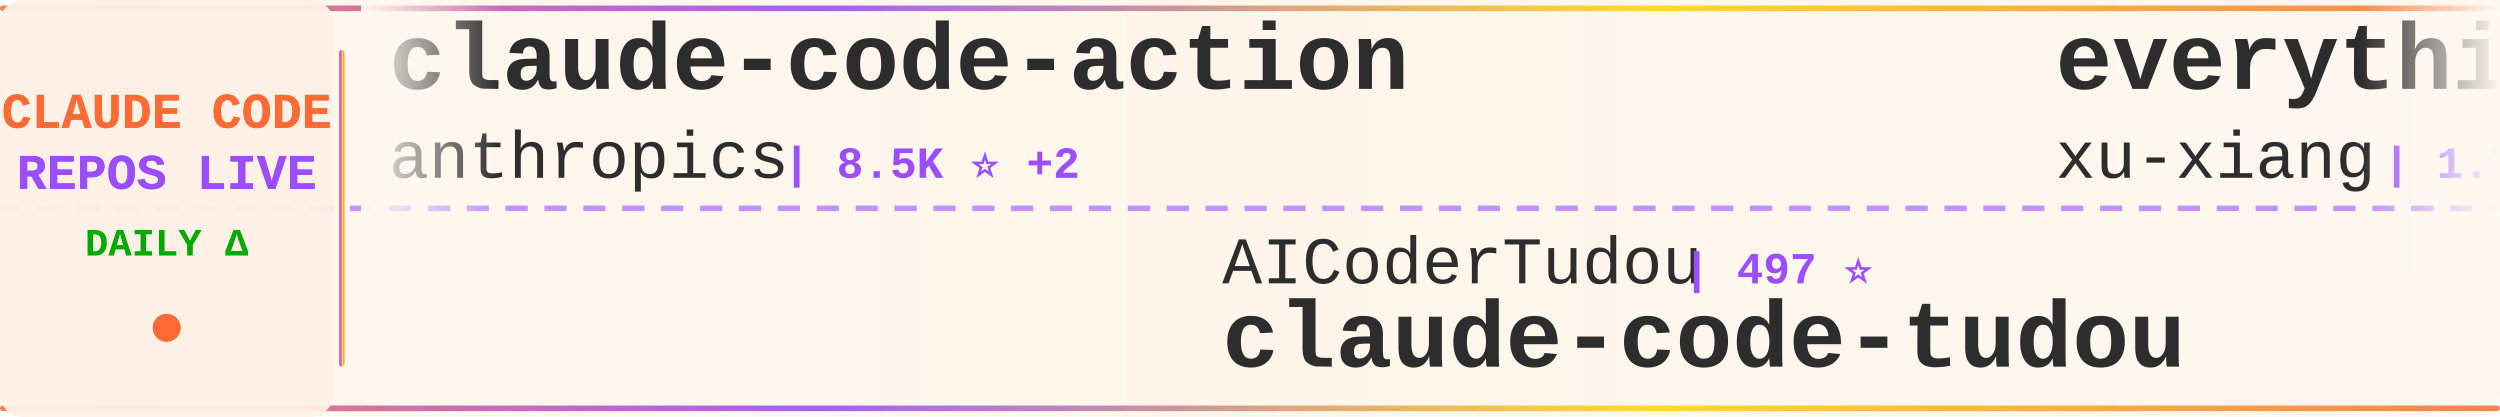
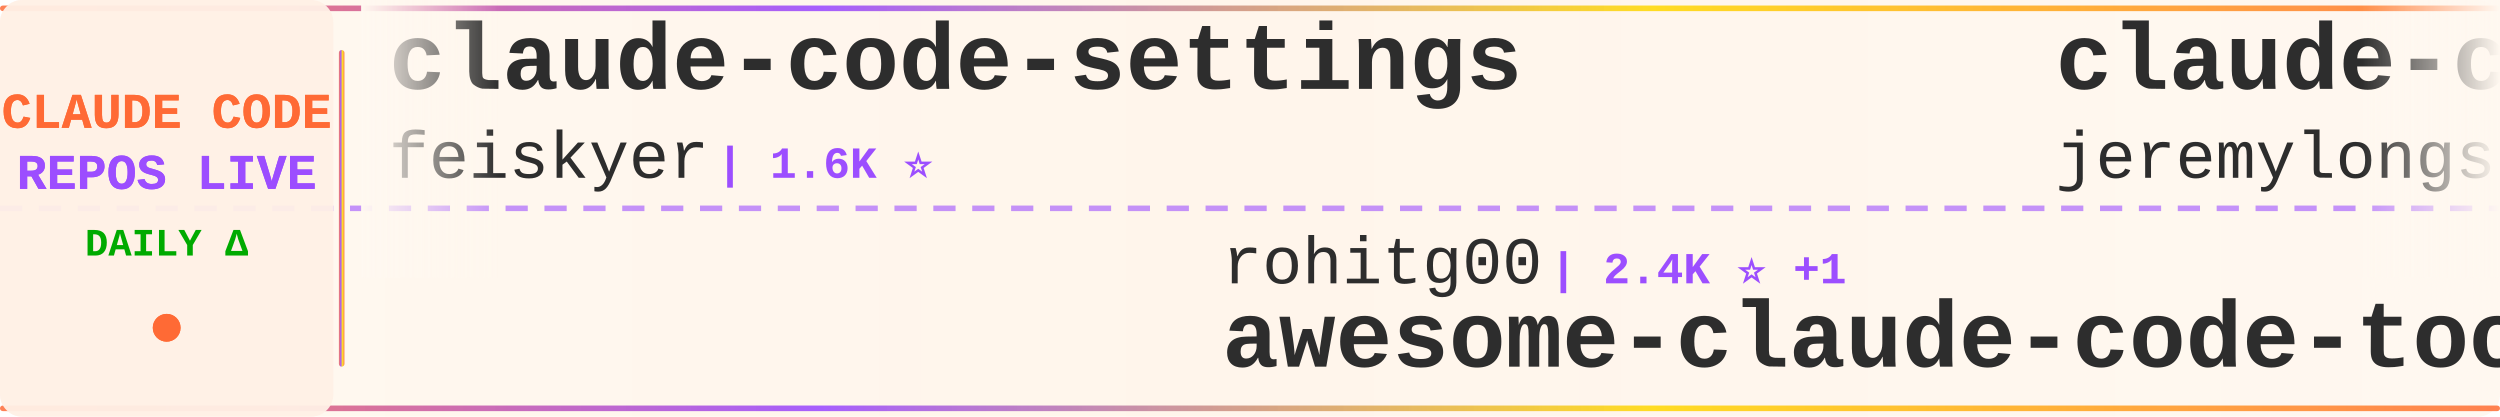
<svg xmlns="http://www.w3.org/2000/svg" width="900" height="150">
  <defs>
    <linearGradient id="tickerBg" x1="0%" y1="0%" x2="100%" y2="0%">
      <stop offset="0%" style="stop-color:#fff8f0;stop-opacity:0.98" />
      <stop offset="50%" style="stop-color:#fff5eb;stop-opacity:1" />
      <stop offset="100%" style="stop-color:#fff8f0;stop-opacity:0.98" />
    </linearGradient>
    <linearGradient id="borderGrad" x1="0%" y1="0%" x2="100%" y2="0%">
      <stop offset="0%" style="stop-color:#FF6B35;stop-opacity:0.85">
        <animate attributeName="stop-opacity" values="0.85;1;0.85" dur="2s" repeatCount="indefinite" />
      </stop>
      <stop offset="33%" style="stop-color:#9C4EFF;stop-opacity:0.9">
        <animate attributeName="stop-opacity" values="0.9;1;0.9" dur="2.2s" repeatCount="indefinite" />
      </stop>
      <stop offset="66%" style="stop-color:#FFD700;stop-opacity:0.85">
        <animate attributeName="stop-opacity" values="0.85;1;0.85" dur="1.8s" repeatCount="indefinite" />
      </stop>
      <stop offset="100%" style="stop-color:#FF6B35;stop-opacity:0.85">
        <animate attributeName="stop-opacity" values="0.85;1;0.85" dur="2s" repeatCount="indefinite" />
      </stop>
    </linearGradient>
    <filter id="textGlow">
      <feGaussianBlur stdDeviation="0.15" result="coloredBlur" />
      <feMerge>
        <feMergeNode in="coloredBlur" />
        <feMergeNode in="SourceGraphic" />
      </feMerge>
    </filter>
    <filter id="metricGlow">
      <feGaussianBlur stdDeviation="0.2" result="coloredBlur" />
      <feMerge>
        <feMergeNode in="coloredBlur" />
        <feMergeNode in="SourceGraphic" />
      </feMerge>
    </filter>
    <linearGradient id="leftFade" x1="0%" y1="0%" x2="100%" y2="0%">
      <stop offset="0%" style="stop-color:#fff8f0;stop-opacity:1" />
      <stop offset="100%" style="stop-color:#fff8f0;stop-opacity:0" />
    </linearGradient>
    <linearGradient id="rightFade" x1="0%" y1="0%" x2="100%" y2="0%">
      <stop offset="0%" style="stop-color:#fff8f0;stop-opacity:0" />
      <stop offset="100%" style="stop-color:#fff8f0;stop-opacity:1" />
    </linearGradient>
  </defs>
  <rect width="900" height="150" fill="url(#tickerBg)" rx="8" />
  <rect x="0" y="2" width="900" height="2" fill="url(#borderGrad)" rx="1" />
  <rect x="0" y="146" width="900" height="2" fill="url(#borderGrad)" rx="1" />
  <line x1="0" y1="75" x2="900" y2="75" stroke="#9C4EFF" stroke-width="2" stroke-dasharray="8 6" opacity="0.6" />
  <rect x="0" y="0" width="120" height="150" fill="#fff0e6" opacity="0.95" rx="8" />
  <text x="60" y="46" font-family="'Courier New', monospace" font-size="18" font-weight="bold" fill="#FF6B35" text-anchor="middle" filter="url(#textGlow)">
    CLAUDE CODE
  </text>
  <text x="60" y="68" font-family="'Courier New', monospace" font-size="18" font-weight="bold" fill="#9C4EFF" text-anchor="middle" filter="url(#textGlow)">
    REPOS LIVE
  </text>
  <text x="60" y="92" font-family="'Courier New', monospace" font-size="14" font-weight="bold" fill="#00aa00" text-anchor="middle">
    DAILY Δ
  </text>
  <circle cx="60" cy="118" r="5" fill="#FF6B35" filter="url(#metricGlow)">
    <animate attributeName="r" values="4;6;4" dur="1.5s" repeatCount="indefinite" />
    <animate attributeName="opacity" values="0.6;1;0.6" dur="1.5s" repeatCount="indefinite" />
  </circle>
  <rect x="122" y="18" width="2" height="114" fill="url(#borderGrad)" rx="1" />
  <clipPath id="tickerClip">
    <rect x="130" y="0" width="770" height="150" />
  </clipPath>
  <g clip-path="url(#tickerClip)">
    <g id="tickerItems">
      <animateTransform attributeName="transform" attributeType="XML" type="translate" from="0 0" to="-3000 0" dur="54s" repeatCount="indefinite" />
      <g transform="translate(0, 0)">
-         <text x="140" y="32" font-family="'Courier New', monospace" font-size="34" font-weight="bold" fill="#2d2d2d">claude-code-action</text>
-         <text x="140" y="64" font-family="'Courier New', monospace" font-size="24" font-weight="normal" fill="#2d2d2d" opacity="1.0">anthropics</text>
-         <text x="282" y="64" font-family="'Courier New', monospace" font-size="16" font-weight="bold" fill="#9C4EFF"> | 8.5K ⭐ +2</text>
+         <text x="140" y="32" font-family="'Courier New', monospace" font-size="34" font-weight="bold" fill="#2d2d2d">claude-code-settings</text>
+         <text x="140" y="64" font-family="'Courier New', monospace" font-size="24" font-weight="normal" fill="#2d2d2d" opacity="1.0">feiskyer</text>
+         <text x="258" y="64" font-family="'Courier New', monospace" font-size="16" font-weight="bold" fill="#9C4EFF"> | 1.6K ⭐</text>
      </g>
      <g transform="translate(300, 0)">
-         <text x="140" y="102" font-family="'Courier New', monospace" font-size="24" font-weight="normal" fill="#2d2d2d" opacity="1.0">AICoderTudou</text>
-         <text x="306" y="102" font-family="'Courier New', monospace" font-size="16" font-weight="bold" fill="#9C4EFF"> | 497 ⭐</text>
-         <text x="140" y="132" font-family="'Courier New', monospace" font-size="34" font-weight="bold" fill="#2d2d2d">claude-code-tudou</text>
+         <text x="140" y="102" font-family="'Courier New', monospace" font-size="24" font-weight="normal" fill="#2d2d2d" opacity="1.0">rohitg00</text>
+         <text x="258" y="102" font-family="'Courier New', monospace" font-size="16" font-weight="bold" fill="#9C4EFF"> | 2.4K ⭐ +1</text>
+         <text x="140" y="132" font-family="'Courier New', monospace" font-size="34" font-weight="bold" fill="#2d2d2d">awesome-claude-code-tool...</text>
      </g>
      <g transform="translate(600, 0)">
-         <text x="140" y="32" font-family="'Courier New', monospace" font-size="34" font-weight="bold" fill="#2d2d2d">everything-claude-code-z...</text>
-         <text x="140" y="64" font-family="'Courier New', monospace" font-size="24" font-weight="normal" fill="#2d2d2d" opacity="1.0">xu-xiang</text>
-         <text x="258" y="64" font-family="'Courier New', monospace" font-size="16" font-weight="bold" fill="#9C4EFF"> | 1.7K ⭐</text>
+         <text x="140" y="32" font-family="'Courier New', monospace" font-size="34" font-weight="bold" fill="#2d2d2d">claude-code-plugins-plus...</text>
+         <text x="140" y="64" font-family="'Courier New', monospace" font-size="24" font-weight="normal" fill="#2d2d2d" opacity="1.0">jeremylongshore</text>
+         <text x="342" y="64" font-family="'Courier New', monospace" font-size="16" font-weight="bold" fill="#9C4EFF"> | 2.6K ⭐ +1</text>
      </g>
      <g transform="translate(900, 0)">
-         <text x="140" y="102" font-family="'Courier New', monospace" font-size="24" font-weight="normal" fill="#2d2d2d" opacity="1.0">huangserva</text>
-         <text x="282" y="102" font-family="'Courier New', monospace" font-size="16" font-weight="bold" fill="#9C4EFF"> | 624 ⭐</text>
-         <text x="140" y="132" font-family="'Courier New', monospace" font-size="34" font-weight="bold" fill="#2d2d2d">claude-code-cli</text>
+         <text x="140" y="102" font-family="'Courier New', monospace" font-size="24" font-weight="normal" fill="#2d2d2d" opacity="1.0">lintsinghua</text>
+         <text x="294" y="102" font-family="'Courier New', monospace" font-size="16" font-weight="bold" fill="#9C4EFF"> | 4.0K ⭐</text>
+         <text x="140" y="132" font-family="'Courier New', monospace" font-size="34" font-weight="bold" fill="#2d2d2d">claude-code-book</text>
      </g>
      <g transform="translate(1200, 0)">
-         <text x="140" y="32" font-family="'Courier New', monospace" font-size="34" font-weight="bold" fill="#2d2d2d">claude-code-guide</text>
-         <text x="140" y="64" font-family="'Courier New', monospace" font-size="24" font-weight="normal" fill="#2d2d2d" opacity="1.0">zebbern</text>
-         <text x="246" y="64" font-family="'Courier New', monospace" font-size="16" font-weight="bold" fill="#9C4EFF"> | 4.4K ⭐</text>
+         <text x="140" y="32" font-family="'Courier New', monospace" font-size="34" font-weight="bold" fill="#2d2d2d">claude-code-harness</text>
+         <text x="140" y="64" font-family="'Courier New', monospace" font-size="24" font-weight="normal" fill="#2d2d2d" opacity="1.0">Chachamaru127</text>
+         <text x="318" y="64" font-family="'Courier New', monospace" font-size="16" font-weight="bold" fill="#9C4EFF"> | 3.0K ⭐</text>
      </g>
      <g transform="translate(1500, 0)">
-         <text x="140" y="102" font-family="'Courier New', monospace" font-size="24" font-weight="normal" fill="#2d2d2d" opacity="1.0">huangjia2019</text>
-         <text x="306" y="102" font-family="'Courier New', monospace" font-size="16" font-weight="bold" fill="#9C4EFF"> | 1.0K ⭐</text>
-         <text x="140" y="132" font-family="'Courier New', monospace" font-size="34" font-weight="bold" fill="#2d2d2d">claude-code-engineering</text>
+         <text x="140" y="102" font-family="'Courier New', monospace" font-size="24" font-weight="normal" fill="#2d2d2d" opacity="1.0">fazxes</text>
+         <text x="234" y="102" font-family="'Courier New', monospace" font-size="16" font-weight="bold" fill="#9C4EFF"> | 227 ⭐</text>
+         <text x="140" y="132" font-family="'Courier New', monospace" font-size="34" font-weight="bold" fill="#2d2d2d">Claude-code</text>
      </g>
      <g transform="translate(1800, 0)">
-         <text x="140" y="32" font-family="'Courier New', monospace" font-size="34" font-weight="bold" fill="#2d2d2d">claude-code-security-rev...</text>
-         <text x="140" y="64" font-family="'Courier New', monospace" font-size="24" font-weight="normal" fill="#2d2d2d" opacity="1.0">anthropics</text>
-         <text x="282" y="64" font-family="'Courier New', monospace" font-size="16" font-weight="bold" fill="#9C4EFF"> | 5.6K ⭐ +1</text>
+         <text x="140" y="32" font-family="'Courier New', monospace" font-size="34" font-weight="bold" fill="#2d2d2d">claude_code_src</text>
+         <text x="140" y="64" font-family="'Courier New', monospace" font-size="24" font-weight="normal" fill="#2d2d2d" opacity="1.0">ponponon</text>
+         <text x="258" y="64" font-family="'Courier New', monospace" font-size="16" font-weight="bold" fill="#9C4EFF"> | 2.3K ⭐ +1</text>
      </g>
      <g transform="translate(2100, 0)">
-         <text x="140" y="102" font-family="'Courier New', monospace" font-size="24" font-weight="normal" fill="#2d2d2d" opacity="1.0">Windy3f3f3f3f</text>
-         <text x="318" y="102" font-family="'Courier New', monospace" font-size="16" font-weight="bold" fill="#9C4EFF"> | 3.3K ⭐</text>
-         <text x="140" y="132" font-family="'Courier New', monospace" font-size="34" font-weight="bold" fill="#2d2d2d">how-claude-code-works</text>
+         <text x="140" y="102" font-family="'Courier New', monospace" font-size="24" font-weight="normal" fill="#2d2d2d" opacity="1.0">https-deeplearning-ai</text>
+         <text x="414" y="102" font-family="'Courier New', monospace" font-size="16" font-weight="bold" fill="#9C4EFF"> | 536 ⭐</text>
+         <text x="140" y="132" font-family="'Courier New', monospace" font-size="34" font-weight="bold" fill="#2d2d2d">sc-claude-code-files</text>
      </g>
      <g transform="translate(2400, 0)">
-         <text x="140" y="32" font-family="'Courier New', monospace" font-size="34" font-weight="bold" fill="#2d2d2d">claude-code-spec-workflo...</text>
-         <text x="140" y="64" font-family="'Courier New', monospace" font-size="24" font-weight="normal" fill="#2d2d2d" opacity="1.0">Pimzino</text>
-         <text x="246" y="64" font-family="'Courier New', monospace" font-size="16" font-weight="bold" fill="#9C4EFF"> | 3.8K ⭐</text>
+         <text x="140" y="32" font-family="'Courier New', monospace" font-size="34" font-weight="bold" fill="#2d2d2d">claude-code-proxy</text>
+         <text x="140" y="64" font-family="'Courier New', monospace" font-size="24" font-weight="normal" fill="#2d2d2d" opacity="1.0">fuergaosi233</text>
+         <text x="306" y="64" font-family="'Courier New', monospace" font-size="16" font-weight="bold" fill="#9C4EFF"> | 2.8K ⭐</text>
      </g>
      <g transform="translate(2700, 0)">
-         <text x="140" y="102" font-family="'Courier New', monospace" font-size="24" font-weight="normal" fill="#2d2d2d" opacity="1.0">frankbria</text>
-         <text x="270" y="102" font-family="'Courier New', monospace" font-size="16" font-weight="bold" fill="#9C4EFF"> | 9.6K ⭐ +1</text>
-         <text x="140" y="132" font-family="'Courier New', monospace" font-size="34" font-weight="bold" fill="#2d2d2d">ralph-claude-code</text>
+         <text x="140" y="102" font-family="'Courier New', monospace" font-size="24" font-weight="normal" fill="#2d2d2d" opacity="1.0">Pimzino</text>
+         <text x="246" y="102" font-family="'Courier New', monospace" font-size="16" font-weight="bold" fill="#9C4EFF"> | 3.8K ⭐</text>
+         <text x="140" y="132" font-family="'Courier New', monospace" font-size="34" font-weight="bold" fill="#2d2d2d">claude-code-spec-workflo...</text>
      </g>
      <g transform="translate(3000, 0)">
-         <text x="140" y="32" font-family="'Courier New', monospace" font-size="34" font-weight="bold" fill="#2d2d2d">claude-code-action</text>
-         <text x="140" y="64" font-family="'Courier New', monospace" font-size="24" font-weight="normal" fill="#2d2d2d" opacity="1.0">anthropics</text>
-         <text x="282" y="64" font-family="'Courier New', monospace" font-size="16" font-weight="bold" fill="#9C4EFF"> | 8.5K ⭐ +2</text>
+         <text x="140" y="32" font-family="'Courier New', monospace" font-size="34" font-weight="bold" fill="#2d2d2d">claude-code-settings</text>
+         <text x="140" y="64" font-family="'Courier New', monospace" font-size="24" font-weight="normal" fill="#2d2d2d" opacity="1.0">feiskyer</text>
+         <text x="258" y="64" font-family="'Courier New', monospace" font-size="16" font-weight="bold" fill="#9C4EFF"> | 1.6K ⭐</text>
      </g>
      <g transform="translate(3300, 0)">
-         <text x="140" y="102" font-family="'Courier New', monospace" font-size="24" font-weight="normal" fill="#2d2d2d" opacity="1.0">AICoderTudou</text>
-         <text x="306" y="102" font-family="'Courier New', monospace" font-size="16" font-weight="bold" fill="#9C4EFF"> | 497 ⭐</text>
-         <text x="140" y="132" font-family="'Courier New', monospace" font-size="34" font-weight="bold" fill="#2d2d2d">claude-code-tudou</text>
+         <text x="140" y="102" font-family="'Courier New', monospace" font-size="24" font-weight="normal" fill="#2d2d2d" opacity="1.0">rohitg00</text>
+         <text x="258" y="102" font-family="'Courier New', monospace" font-size="16" font-weight="bold" fill="#9C4EFF"> | 2.4K ⭐ +1</text>
+         <text x="140" y="132" font-family="'Courier New', monospace" font-size="34" font-weight="bold" fill="#2d2d2d">awesome-claude-code-tool...</text>
      </g>
      <g transform="translate(3600, 0)">
-         <text x="140" y="32" font-family="'Courier New', monospace" font-size="34" font-weight="bold" fill="#2d2d2d">everything-claude-code-z...</text>
-         <text x="140" y="64" font-family="'Courier New', monospace" font-size="24" font-weight="normal" fill="#2d2d2d" opacity="1.0">xu-xiang</text>
-         <text x="258" y="64" font-family="'Courier New', monospace" font-size="16" font-weight="bold" fill="#9C4EFF"> | 1.7K ⭐</text>
+         <text x="140" y="32" font-family="'Courier New', monospace" font-size="34" font-weight="bold" fill="#2d2d2d">claude-code-plugins-plus...</text>
+         <text x="140" y="64" font-family="'Courier New', monospace" font-size="24" font-weight="normal" fill="#2d2d2d" opacity="1.0">jeremylongshore</text>
+         <text x="342" y="64" font-family="'Courier New', monospace" font-size="16" font-weight="bold" fill="#9C4EFF"> | 2.6K ⭐ +1</text>
      </g>
      <g transform="translate(3900, 0)">
-         <text x="140" y="102" font-family="'Courier New', monospace" font-size="24" font-weight="normal" fill="#2d2d2d" opacity="1.0">huangserva</text>
-         <text x="282" y="102" font-family="'Courier New', monospace" font-size="16" font-weight="bold" fill="#9C4EFF"> | 624 ⭐</text>
-         <text x="140" y="132" font-family="'Courier New', monospace" font-size="34" font-weight="bold" fill="#2d2d2d">claude-code-cli</text>
+         <text x="140" y="102" font-family="'Courier New', monospace" font-size="24" font-weight="normal" fill="#2d2d2d" opacity="1.0">lintsinghua</text>
+         <text x="294" y="102" font-family="'Courier New', monospace" font-size="16" font-weight="bold" fill="#9C4EFF"> | 4.0K ⭐</text>
+         <text x="140" y="132" font-family="'Courier New', monospace" font-size="34" font-weight="bold" fill="#2d2d2d">claude-code-book</text>
      </g>
    </g>
  </g>
  <rect x="130" y="0" width="50" height="100" fill="url(#leftFade)" />
  <rect x="850" y="0" width="50" height="100" fill="url(#rightFade)" />
</svg>
